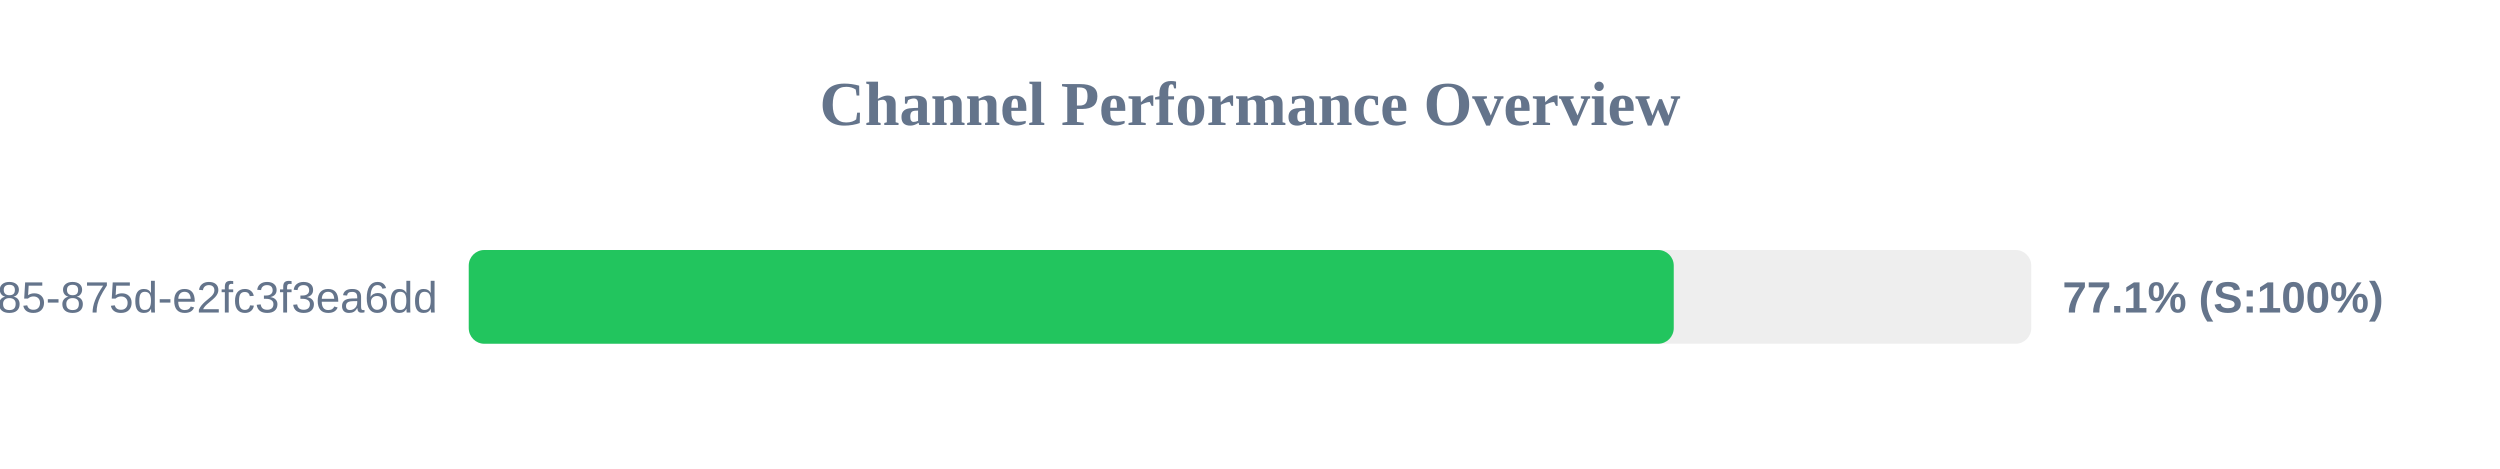
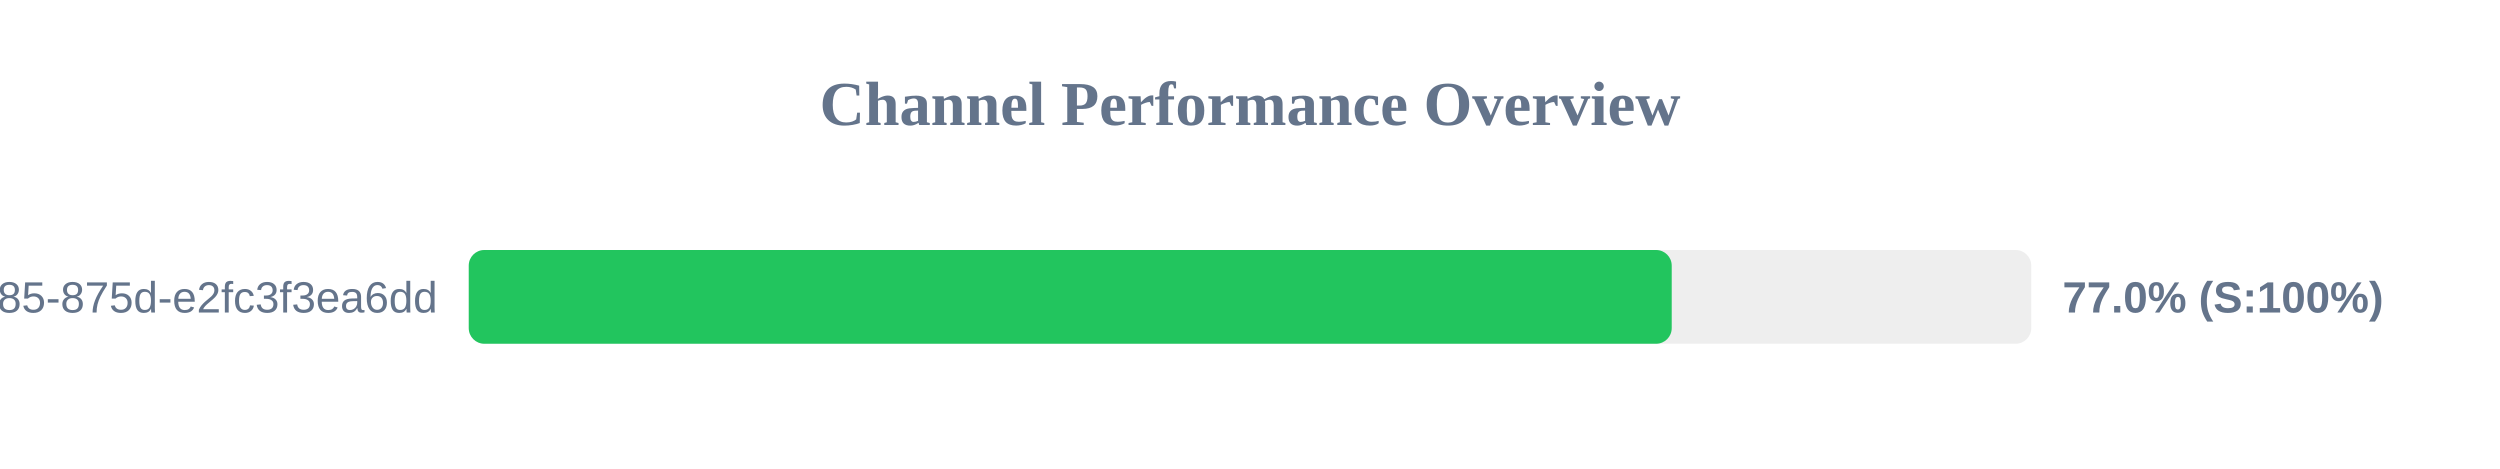
<svg xmlns="http://www.w3.org/2000/svg" width="800" height="150" version="1.1">
  <style>
        .row { font: 14px Arial; fill: #64748b; }
        .score { font: bold 14px Arial; fill: #64748b; }
    </style>
  <text x="400" y="40" text-anchor="middle" font-size="20px" font-weight="bold" fill="#64748b">Channel Performance Overview</text>
  <rect x="150" y="80" width="500" height="30" fill="#eee" rx="5" />
-   <rect x="150" y="80" width="385.6" height="30" fill="#22c55e" rx="5" />
+   <rect x="150" y="80" width="384.95" height="30" fill="#22c55e" rx="5" />
  <text x="140" y="100" text-anchor="end" class="row">?uuid=1045aedf-053c-4585-875d-e2fc3f3ea6dd</text>
-   <text x="660" y="100" text-anchor="start" class="score">77.1% (S:100%)</text>
+   <text x="660" y="100" text-anchor="start" class="score">77.0% (S:100%)</text>
</svg>
